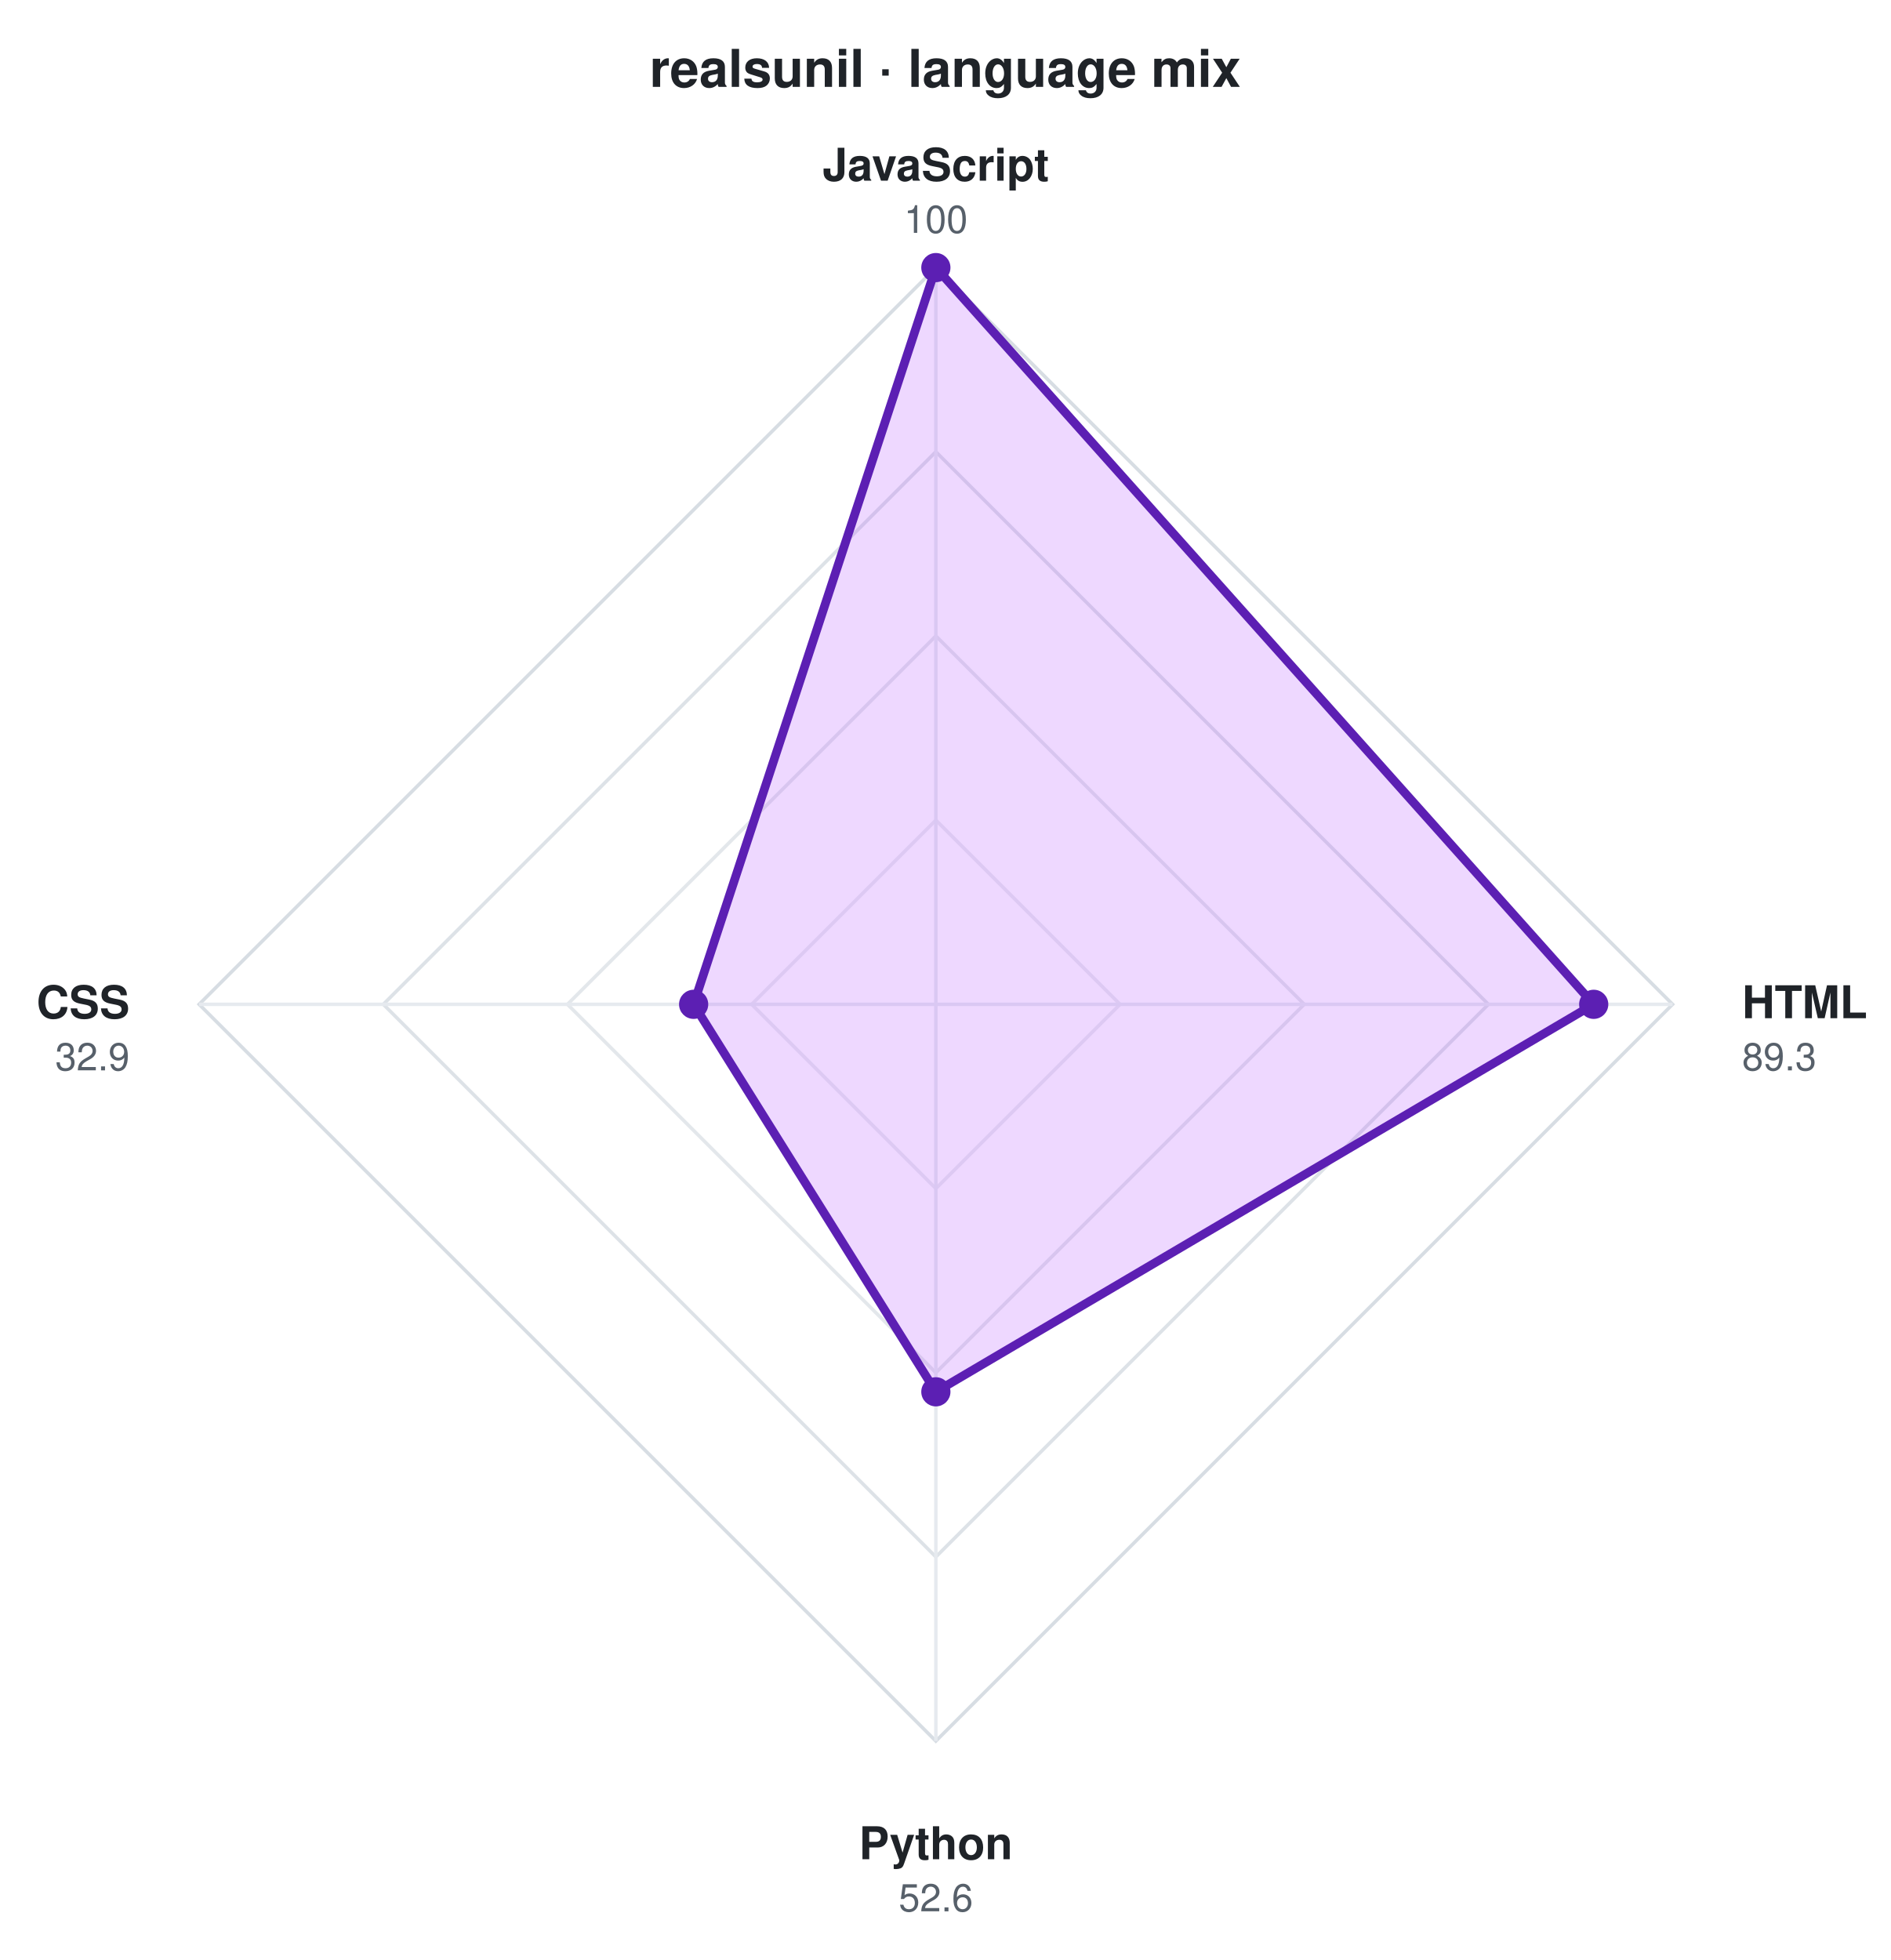
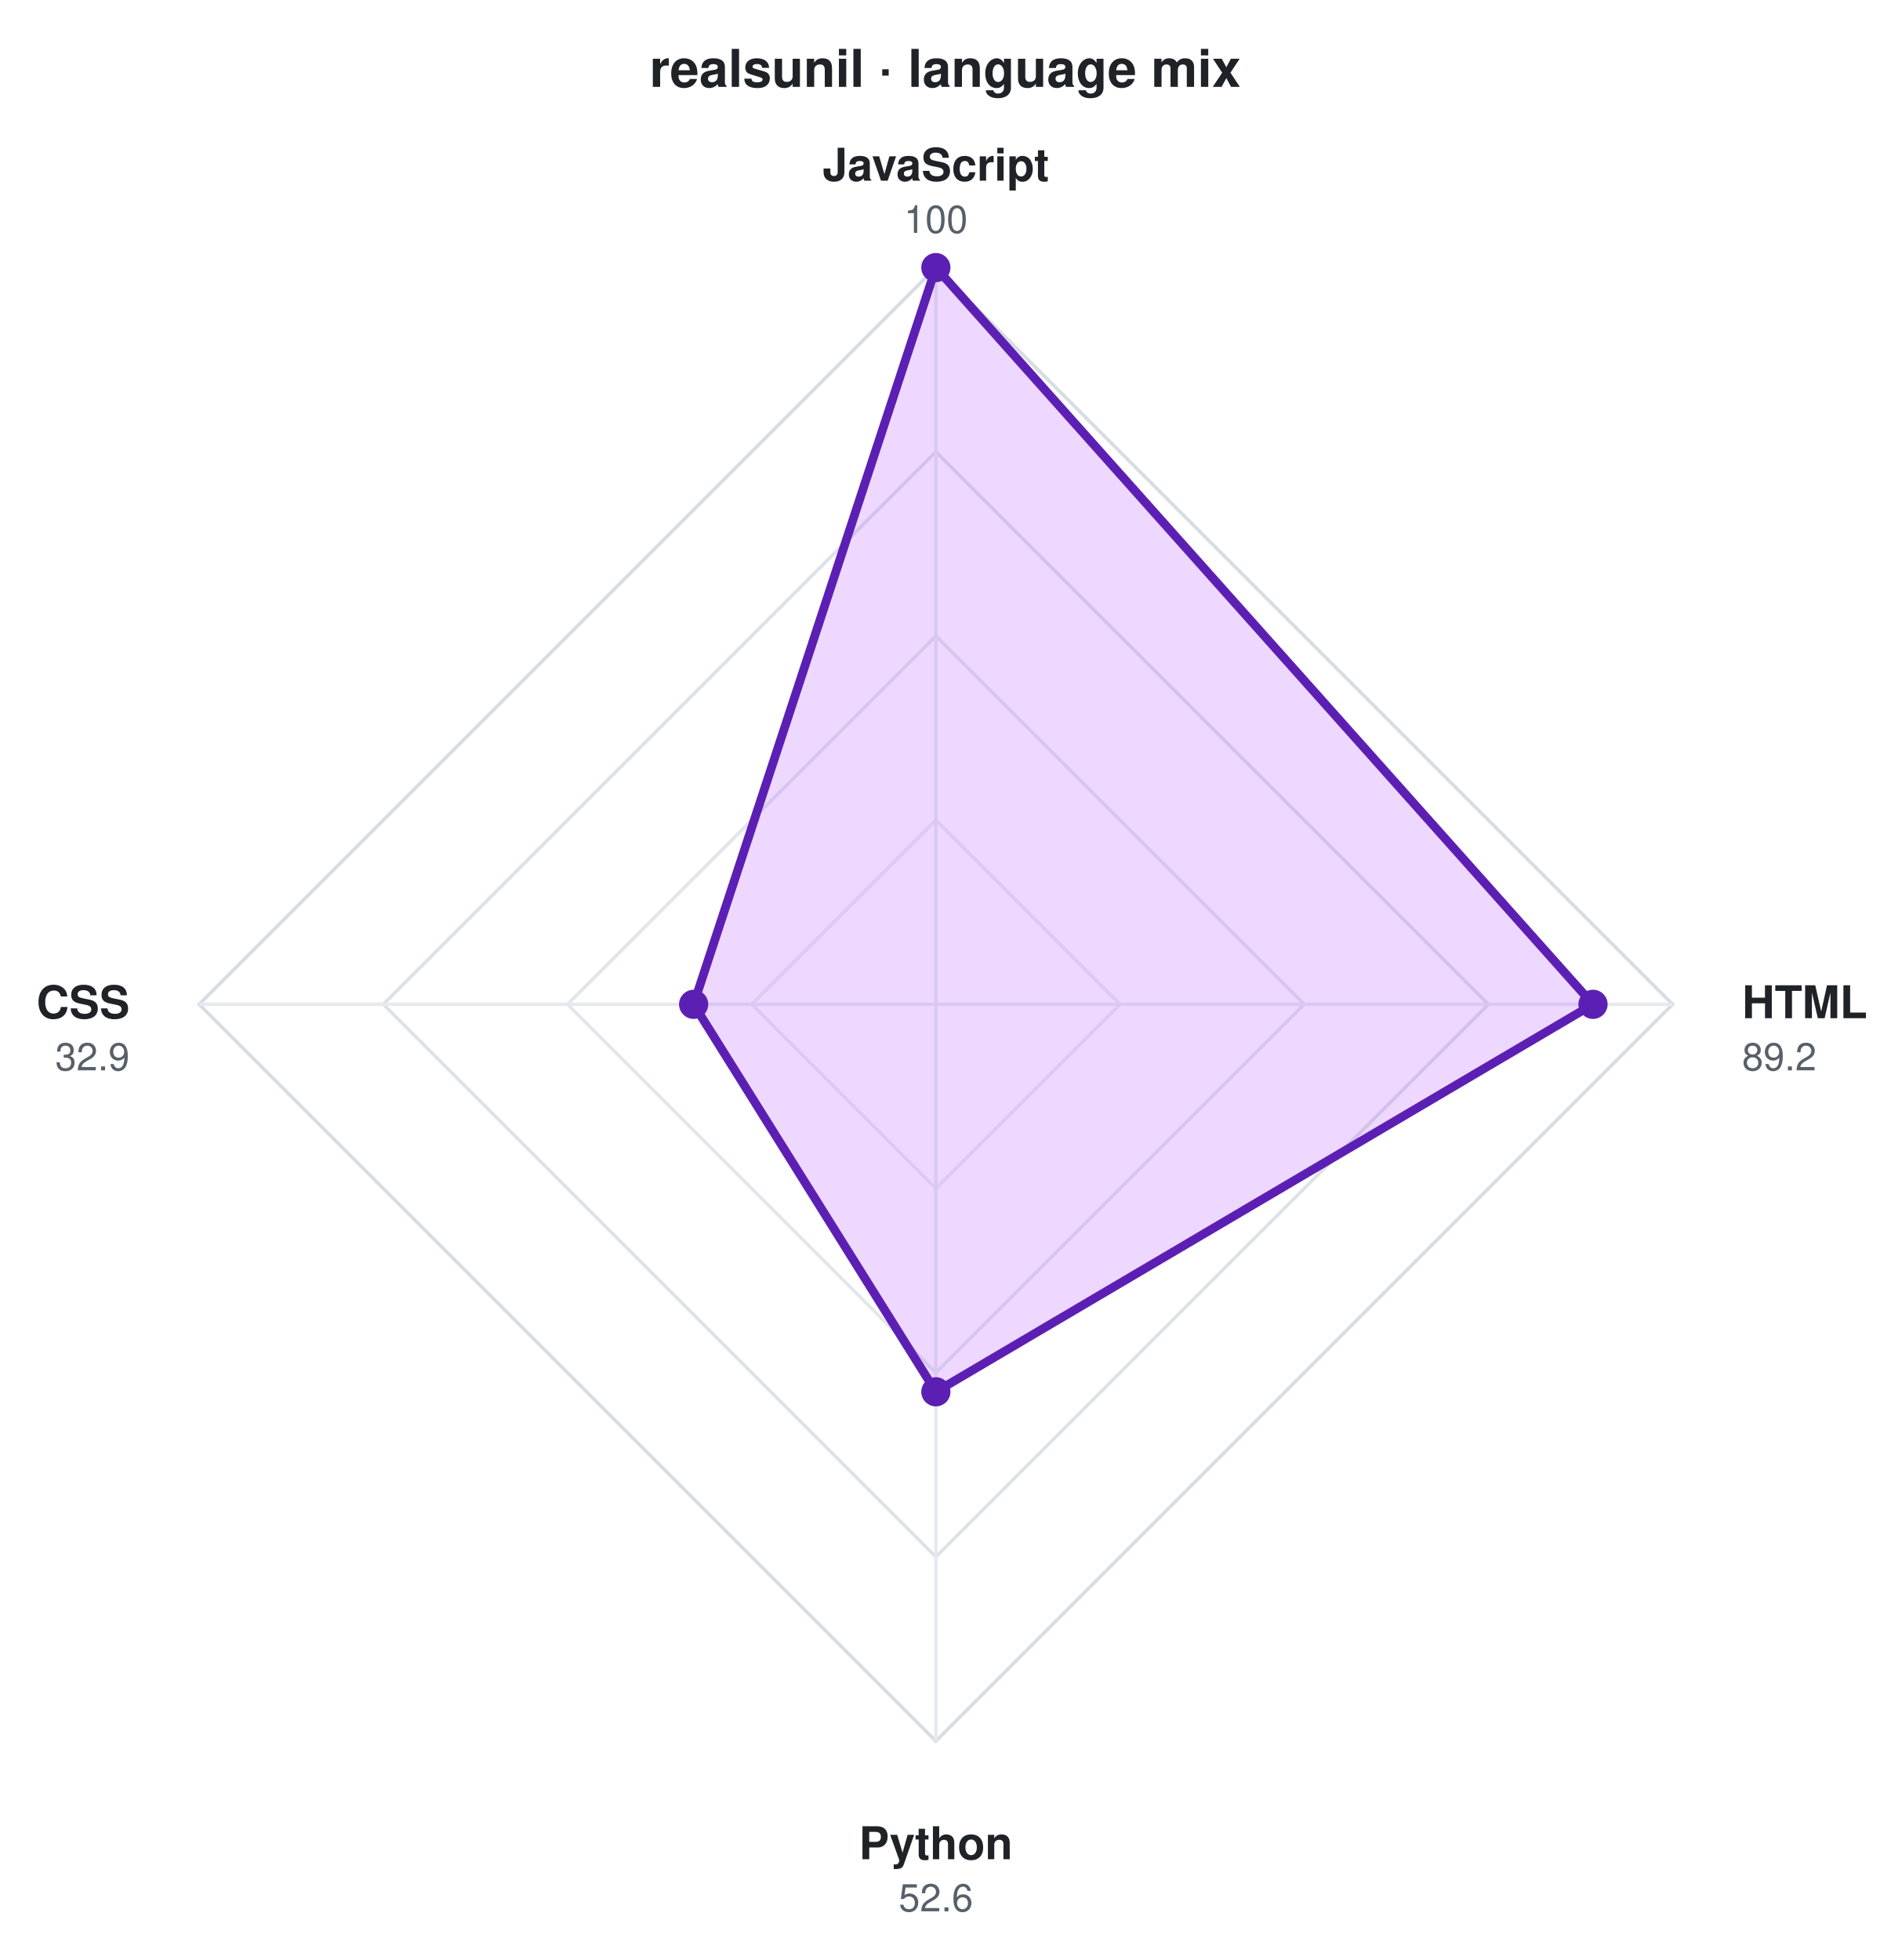
<svg xmlns="http://www.w3.org/2000/svg" viewBox="0 0 544 564" width="544" height="564" role="img" aria-label="realsunil · language mix" font-family="ui-sans-serif,-apple-system,Segoe UI,Helvetica,Arial,sans-serif">
  <text x="272.0" y="25" text-anchor="middle" font-size="15" font-weight="700" fill="#1f2328">realsunil · language mix</text>
  <g transform="translate(269.3,289.0)">
    <polygon points="0.0,-212.0 212.0,0.0 0.0,212.0 -212.0,0.0" fill="none" stroke="#d0d7de" stroke-width="1" opacity="0.85" />
    <polygon points="0.0,-159.0 159.0,0.0 0.0,159.0 -159.0,0.0" fill="none" stroke="#d0d7de" stroke-width="1" opacity="0.72" />
    <polygon points="0.0,-106.0 106.0,0.0 0.0,106.0 -106.0,0.0" fill="none" stroke="#d0d7de" stroke-width="1" opacity="0.60" />
    <polygon points="0.0,-53.0 53.0,0.0 0.0,53.0 -53.0,0.0" fill="none" stroke="#d0d7de" stroke-width="1" opacity="0.47" />
    <line x1="0" y1="0" x2="0.0" y2="-212.0" stroke="#e6eaef" stroke-width="1" />
    <line x1="0" y1="0" x2="212.0" y2="0.0" stroke="#e6eaef" stroke-width="1" />
    <line x1="0" y1="0" x2="0.0" y2="212.0" stroke="#e6eaef" stroke-width="1" />
    <line x1="0" y1="0" x2="-212.0" y2="0.0" stroke="#e6eaef" stroke-width="1" />
    <g>
      <animateTransform attributeName="transform" type="scale" values="0.04;1" dur="1.1s" calcMode="spline" keyTimes="0;1" keySplines="0.22 1 0.36 1" fill="freeze" />
-       <polygon points="0.0,-212.0 189.3,0.0 0.0,111.5 -69.7,0.0" fill="#b44dff" fill-opacity="0.22" stroke="#5c1fb3" stroke-width="2.5" stroke-linejoin="round" />
+       <polygon points="0.0,-212.0 189.1,0.0 0.0,111.5 -69.7,0.0" fill="#b44dff" fill-opacity="0.22" stroke="#5c1fb3" stroke-width="2.5" stroke-linejoin="round" />
      <circle cx="0.0" cy="-212.0" r="3.6" fill="#5c1fb3" stroke="#5c1fb3" stroke-width="1.2" />
-       <circle cx="189.3" cy="0.0" r="3.6" fill="#5c1fb3" stroke="#5c1fb3" stroke-width="1.2" />
+       <circle cx="189.1" cy="0.0" r="3.6" fill="#5c1fb3" stroke="#5c1fb3" stroke-width="1.2" />
      <circle cx="0.0" cy="111.5" r="3.6" fill="#5c1fb3" stroke="#5c1fb3" stroke-width="1.2" />
      <circle cx="-69.7" cy="0.0" r="3.6" fill="#5c1fb3" stroke="#5c1fb3" stroke-width="1.2" />
    </g>
    <text x="0.0" y="-237.0" text-anchor="middle" font-size="13" font-weight="600" fill="#1f2328">JavaScript</text>
    <text x="0.0" y="-222.0" text-anchor="middle" font-size="11" fill="#57606a">100</text>
    <text x="232.0" y="4.0" text-anchor="start" font-size="13" font-weight="600" fill="#1f2328">HTML</text>
-     <text x="232.0" y="19.0" text-anchor="start" font-size="11" fill="#57606a">89.3</text>
+     <text x="232.0" y="19.0" text-anchor="start" font-size="11" fill="#57606a">89.2</text>
    <text x="0.0" y="246.0" text-anchor="middle" font-size="13" font-weight="600" fill="#1f2328">Python</text>
    <text x="0.0" y="261.0" text-anchor="middle" font-size="11" fill="#57606a">52.6</text>
    <text x="-232.0" y="4.0" text-anchor="end" font-size="13" font-weight="600" fill="#1f2328">CSS</text>
    <text x="-232.0" y="19.0" text-anchor="end" font-size="11" fill="#57606a">32.9</text>
  </g>
</svg>
